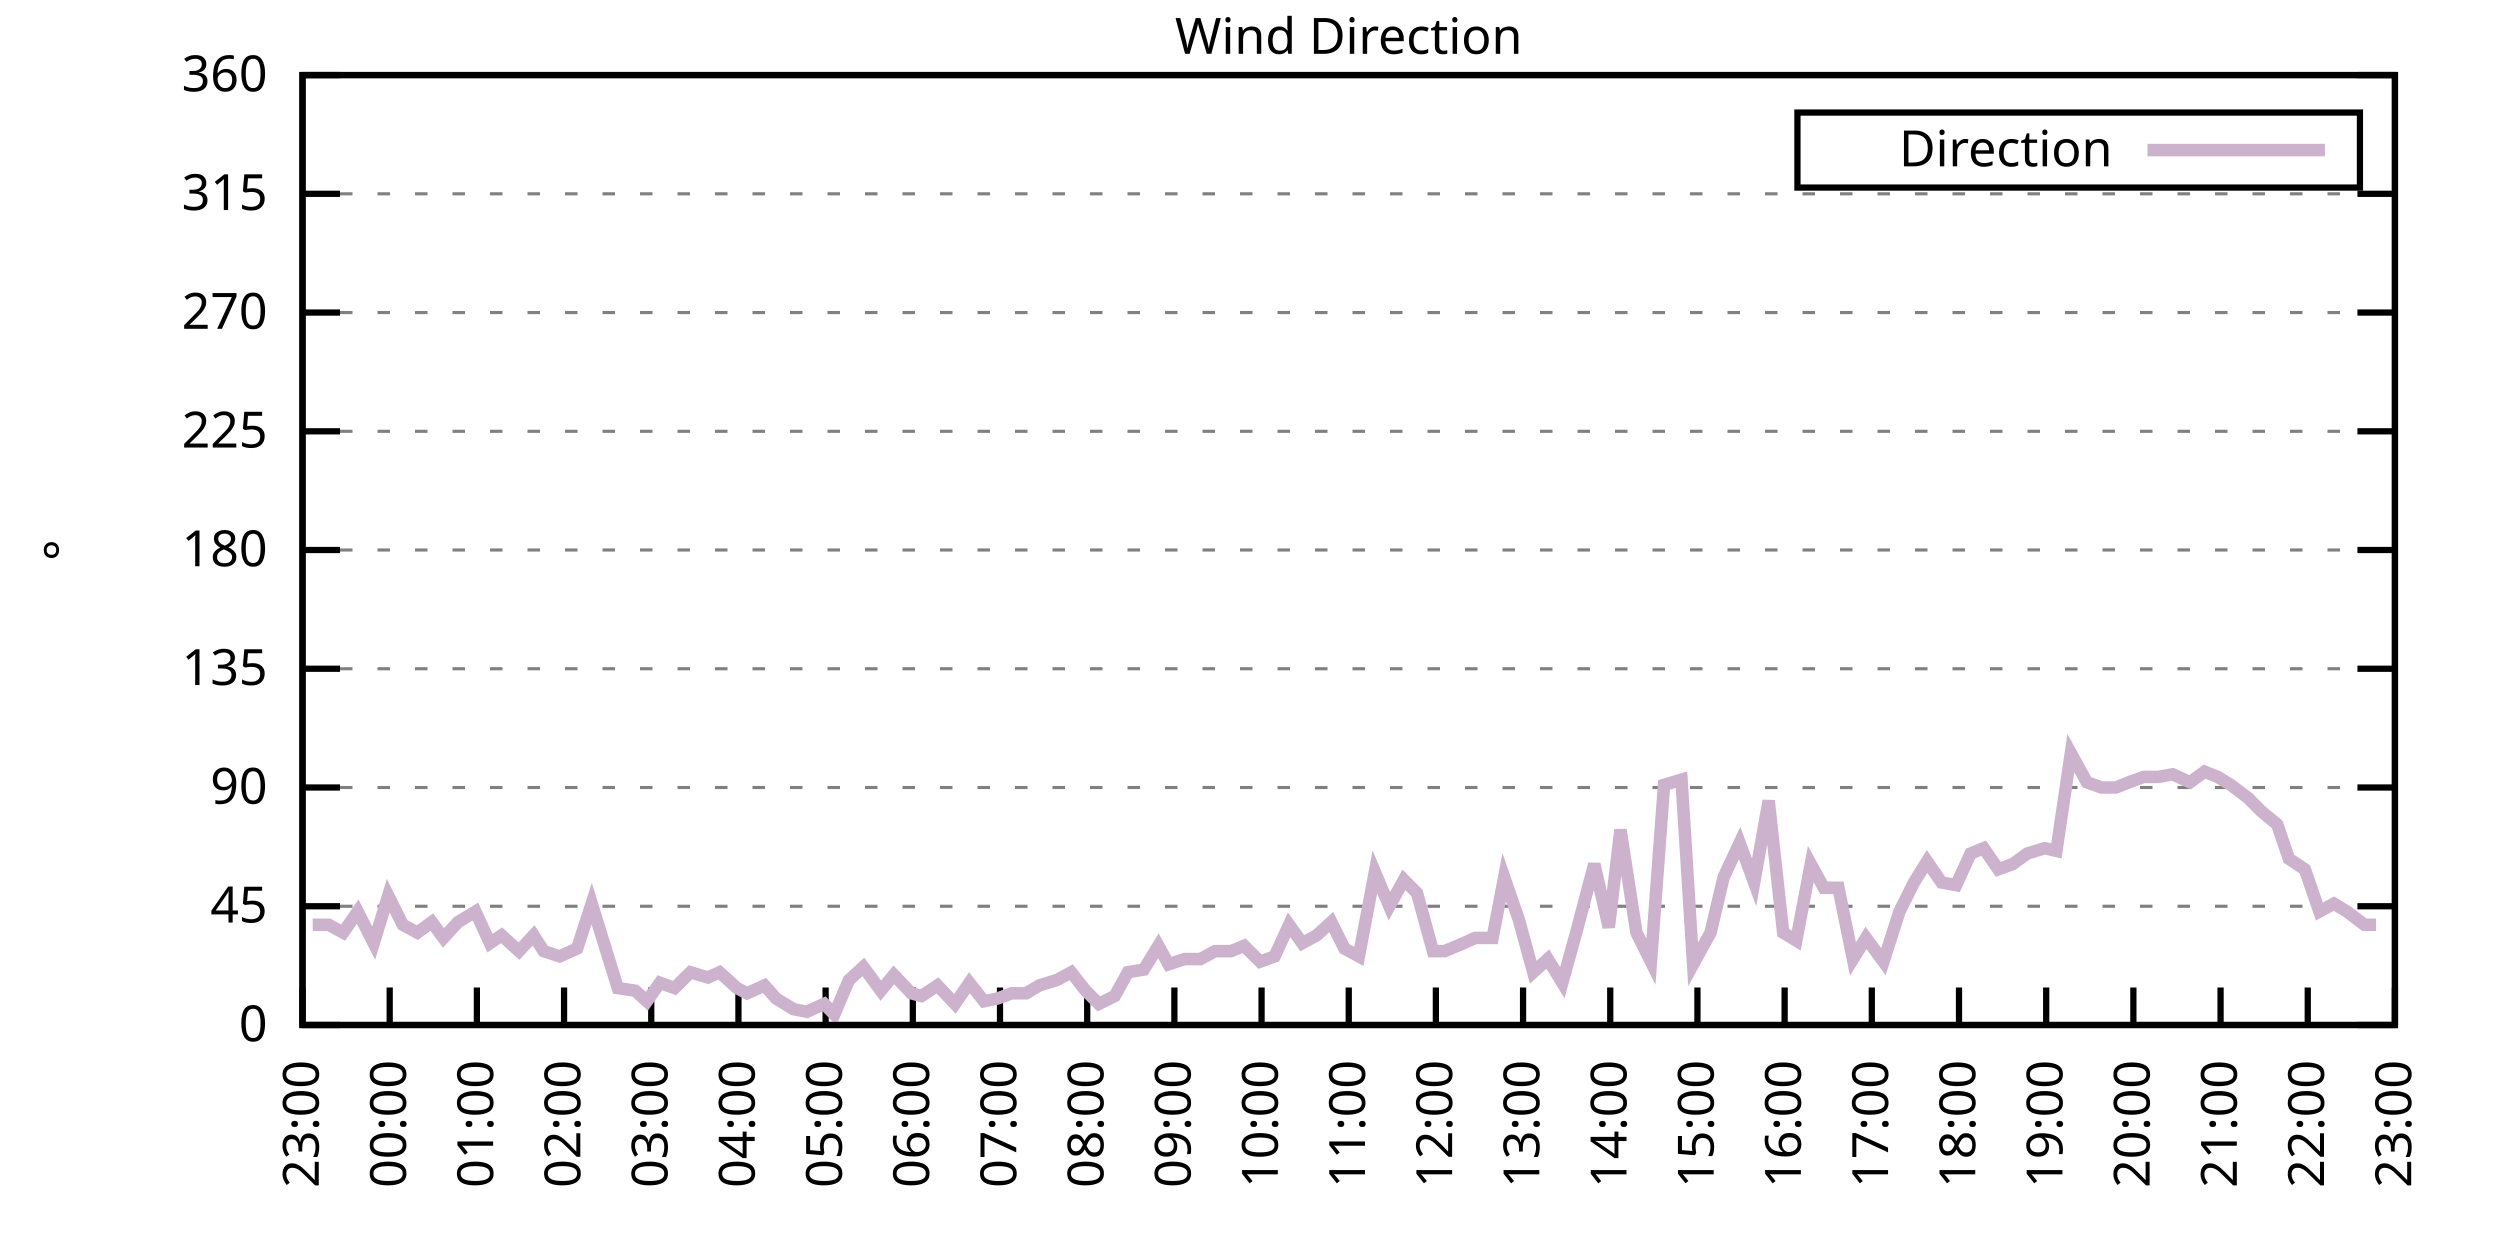
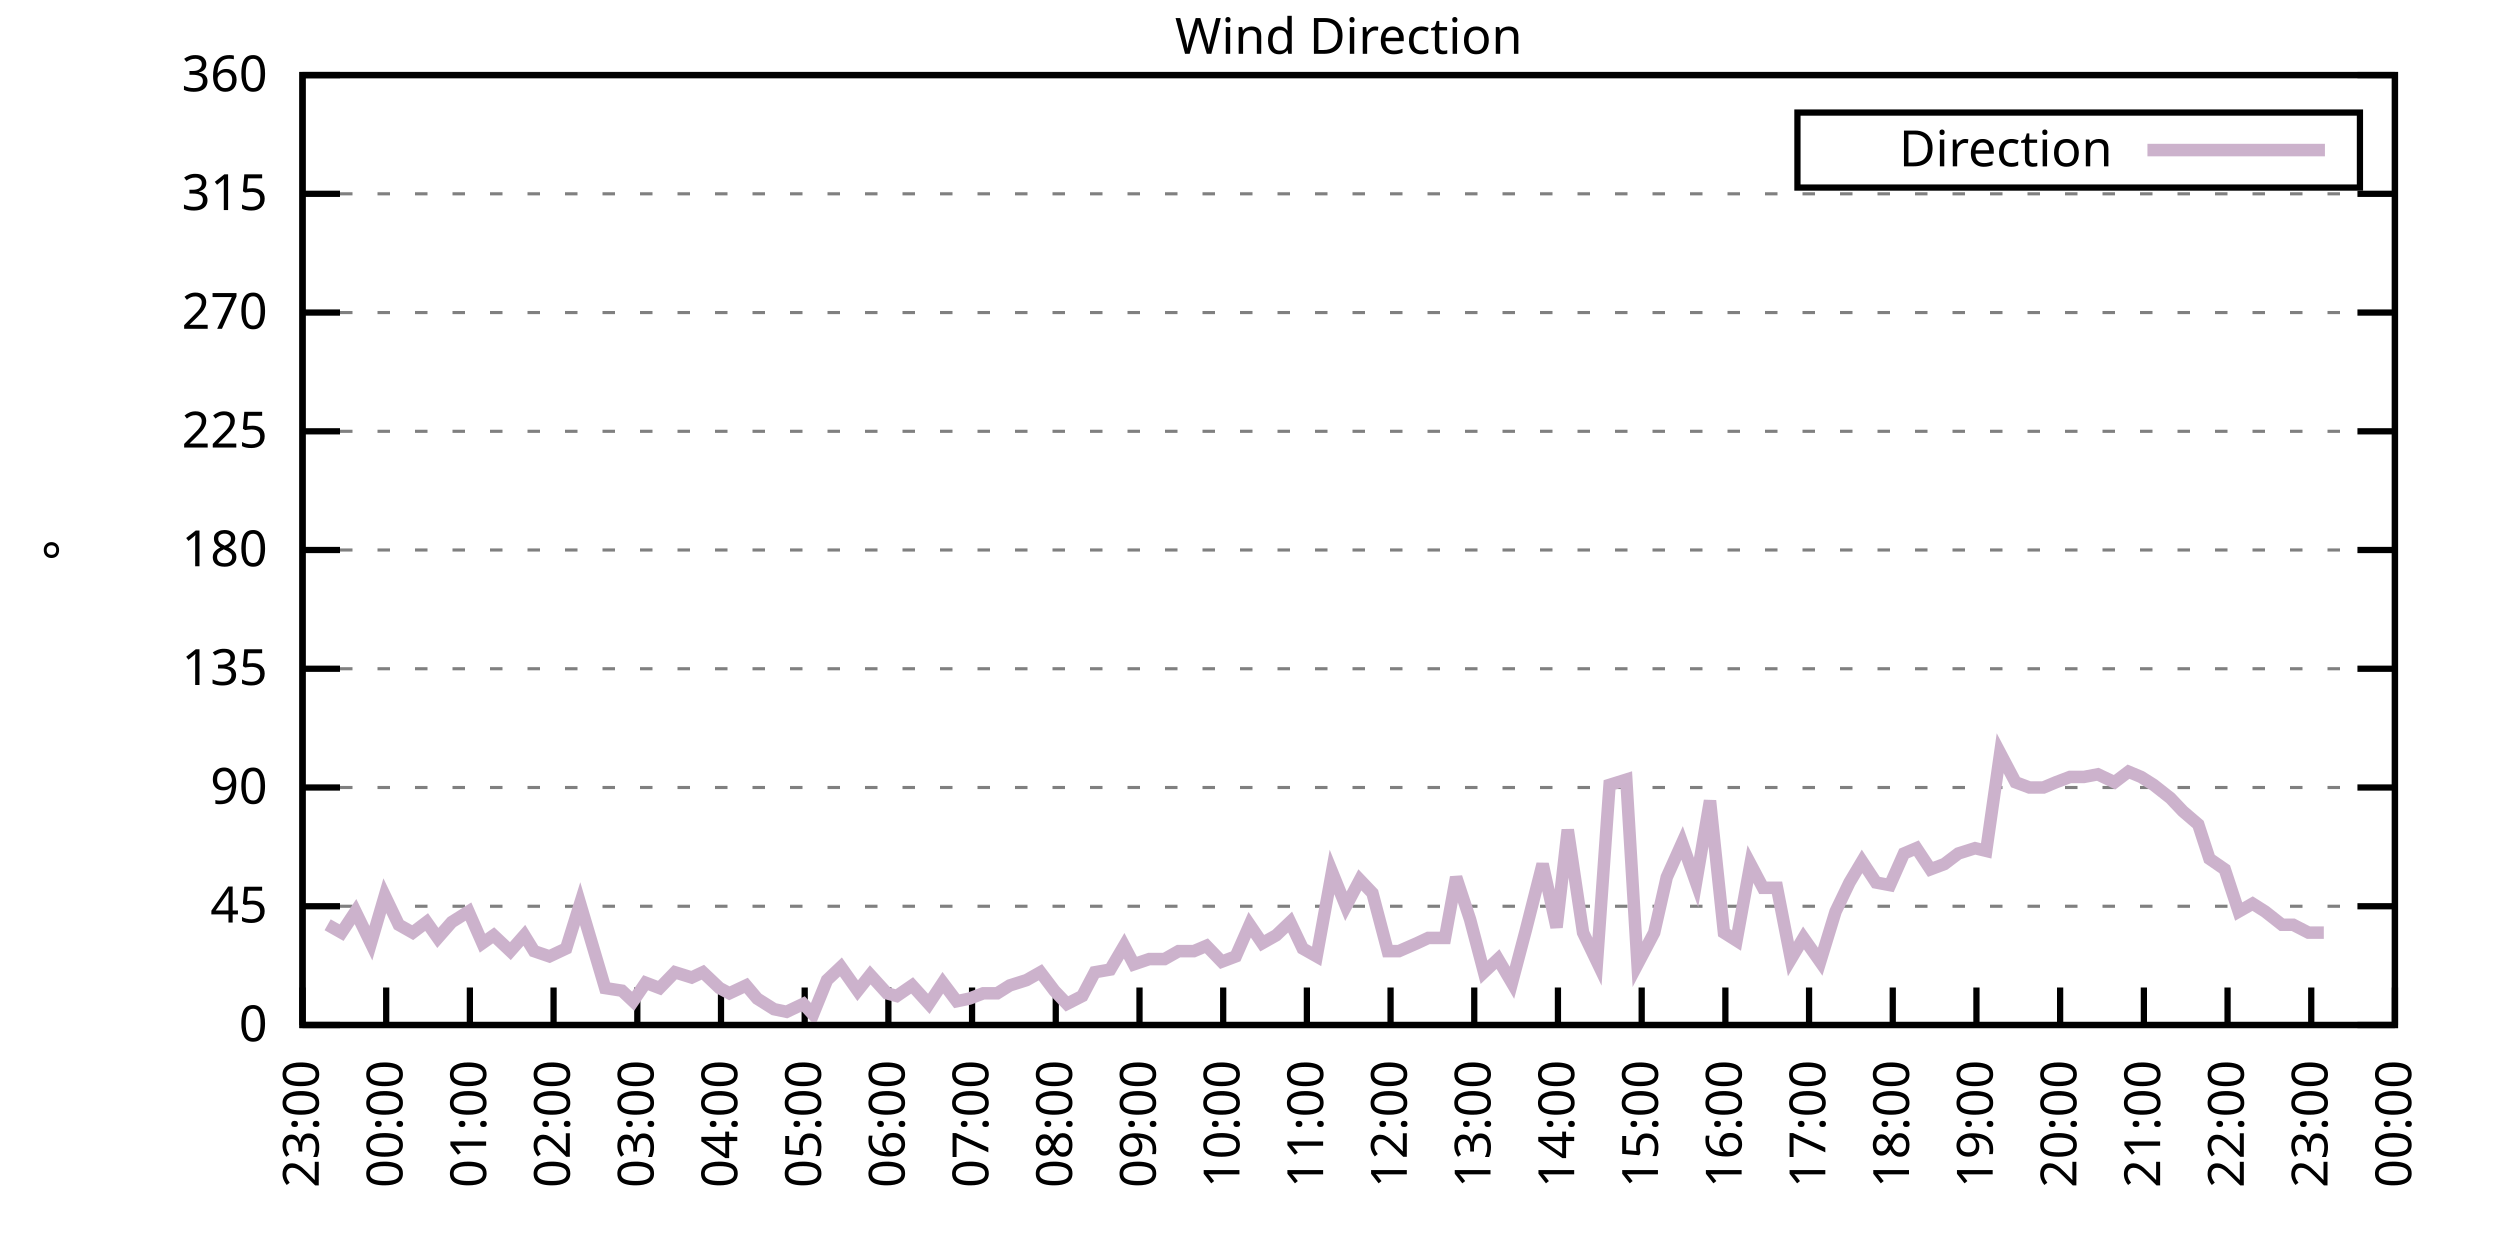
<svg xmlns="http://www.w3.org/2000/svg" xmlns:xlink="http://www.w3.org/1999/xlink" width="400" height="200" viewBox="0 0 400 200">
  <g id="gnuplot_canvas">
    <rect x="0" y="0" width="400" height="200" fill="none" />
    <defs>
      <circle id="gpDot" r="0.5" stroke-width="0.5" stroke="currentColor" />
      <path id="gpPt0" stroke-width="0.333" stroke="currentColor" d="M-1,0 h2 M0,-1 v2" />
      <path id="gpPt1" stroke-width="0.333" stroke="currentColor" d="M-1,-1 L1,1 M1,-1 L-1,1" />
      <path id="gpPt2" stroke-width="0.333" stroke="currentColor" d="M-1,0 L1,0 M0,-1 L0,1 M-1,-1 L1,1 M-1,1 L1,-1" />
      <rect id="gpPt3" stroke-width="0.333" stroke="currentColor" x="-1" y="-1" width="2" height="2" />
      <rect id="gpPt4" stroke-width="0.333" stroke="currentColor" fill="currentColor" x="-1" y="-1" width="2" height="2" />
      <circle id="gpPt5" stroke-width="0.333" stroke="currentColor" cx="0" cy="0" r="1" />
      <use xlink:href="#gpPt5" id="gpPt6" fill="currentColor" stroke="none" />
      <path id="gpPt7" stroke-width="0.333" stroke="currentColor" d="M0,-1.33 L-1.33,0.67 L1.33,0.67 z" />
      <use xlink:href="#gpPt7" id="gpPt8" fill="currentColor" stroke="none" />
      <use xlink:href="#gpPt7" id="gpPt9" stroke="currentColor" transform="rotate(180)" />
      <use xlink:href="#gpPt9" id="gpPt10" fill="currentColor" stroke="none" />
      <use xlink:href="#gpPt3" id="gpPt11" stroke="currentColor" transform="rotate(45)" />
      <use xlink:href="#gpPt11" id="gpPt12" fill="currentColor" stroke="none" />
      <path id="gpPt13" stroke-width="0.333" stroke="currentColor" d="M0,1.330 L1.265,0.411 L0.782,-1.067 L-0.782,-1.076 L-1.265,0.411 z" />
      <use xlink:href="#gpPt13" id="gpPt14" fill="currentColor" stroke="none" />
      <filter id="textbox" filterUnits="objectBoundingBox" x="0" y="0" height="1" width="1">
        <feFlood flood-color="white" flood-opacity="1" result="bgnd" />
        <feComposite in="SourceGraphic" in2="bgnd" operator="atop" />
      </filter>
      <filter id="greybox" filterUnits="objectBoundingBox" x="0" y="0" height="1" width="1">
        <feFlood flood-color="lightgrey" flood-opacity="1" result="grey" />
        <feComposite in="SourceGraphic" in2="grey" operator="atop" />
      </filter>
    </defs>
    <g fill="none" color="white" stroke="currentColor" stroke-width="1.00" stroke-linecap="butt" stroke-linejoin="miter">
</g>
    <g fill="none" color="black" stroke="currentColor" stroke-width="1.00" stroke-linecap="butt" stroke-linejoin="miter">
      <g stroke="none" shape-rendering="crispEdges">
        <polygon fill="rgb(255, 255, 255)" points="48.40,164.00 383.18,164.00 383.18,12.02 48.40,12.02 " />
      </g>
    </g>
    <g fill="none" color="black" stroke="currentColor" stroke-width="1.00" stroke-linecap="butt" stroke-linejoin="miter">
</g>
    <g fill="none" color="black" stroke="black" stroke-width="0.50" stroke-linecap="butt" stroke-linejoin="miter">
</g>
    <g fill="none" color="gray" stroke="currentColor" stroke-width="0.50" stroke-linecap="butt" stroke-linejoin="miter">
      <path stroke="gray" stroke-dasharray="2,4" class="gridline" d="M48.40,164.00 L383.19,164.00  " />
    </g>
    <g fill="none" color="gray" stroke="gray" stroke-width="1.00" stroke-linecap="butt" stroke-linejoin="miter">
</g>
    <g fill="none" color="black" stroke="currentColor" stroke-width="1.00" stroke-linecap="butt" stroke-linejoin="miter">
      <path stroke="black" d="M48.40,164.00 L54.40,164.00 M383.19,164.00 L377.19,164.00  " />
      <g transform="translate(42.80,166.60)" stroke="none" fill="black" font-family="Sans" font-size="8.00" text-anchor="end">
        <text>
          <tspan font-family="Sans"> 0</tspan>
        </text>
      </g>
    </g>
    <g fill="none" color="black" stroke="currentColor" stroke-width="1.00" stroke-linecap="butt" stroke-linejoin="miter">
</g>
    <g fill="none" color="black" stroke="black" stroke-width="0.50" stroke-linecap="butt" stroke-linejoin="miter">
</g>
    <g fill="none" color="gray" stroke="currentColor" stroke-width="0.50" stroke-linecap="butt" stroke-linejoin="miter">
      <path stroke="gray" stroke-dasharray="2,4" class="gridline" d="M48.40,145.00 L383.19,145.00  " />
    </g>
    <g fill="none" color="gray" stroke="gray" stroke-width="1.00" stroke-linecap="butt" stroke-linejoin="miter">
</g>
    <g fill="none" color="black" stroke="currentColor" stroke-width="1.00" stroke-linecap="butt" stroke-linejoin="miter">
      <path stroke="black" d="M48.40,145.00 L54.40,145.00 M383.19,145.00 L377.19,145.00  " />
      <g transform="translate(42.80,147.60)" stroke="none" fill="black" font-family="Sans" font-size="8.00" text-anchor="end">
        <text>
          <tspan font-family="Sans"> 45</tspan>
        </text>
      </g>
    </g>
    <g fill="none" color="black" stroke="currentColor" stroke-width="1.00" stroke-linecap="butt" stroke-linejoin="miter">
</g>
    <g fill="none" color="black" stroke="black" stroke-width="0.50" stroke-linecap="butt" stroke-linejoin="miter">
</g>
    <g fill="none" color="gray" stroke="currentColor" stroke-width="0.50" stroke-linecap="butt" stroke-linejoin="miter">
      <path stroke="gray" stroke-dasharray="2,4" class="gridline" d="M48.40,126.00 L383.19,126.00  " />
    </g>
    <g fill="none" color="gray" stroke="gray" stroke-width="1.00" stroke-linecap="butt" stroke-linejoin="miter">
</g>
    <g fill="none" color="black" stroke="currentColor" stroke-width="1.00" stroke-linecap="butt" stroke-linejoin="miter">
      <path stroke="black" d="M48.40,126.00 L54.40,126.00 M383.19,126.00 L377.19,126.00  " />
      <g transform="translate(42.80,128.60)" stroke="none" fill="black" font-family="Sans" font-size="8.00" text-anchor="end">
        <text>
          <tspan font-family="Sans"> 90</tspan>
        </text>
      </g>
    </g>
    <g fill="none" color="black" stroke="currentColor" stroke-width="1.00" stroke-linecap="butt" stroke-linejoin="miter">
</g>
    <g fill="none" color="black" stroke="black" stroke-width="0.50" stroke-linecap="butt" stroke-linejoin="miter">
</g>
    <g fill="none" color="gray" stroke="currentColor" stroke-width="0.50" stroke-linecap="butt" stroke-linejoin="miter">
      <path stroke="gray" stroke-dasharray="2,4" class="gridline" d="M48.40,107.00 L383.19,107.00  " />
    </g>
    <g fill="none" color="gray" stroke="gray" stroke-width="1.00" stroke-linecap="butt" stroke-linejoin="miter">
</g>
    <g fill="none" color="black" stroke="currentColor" stroke-width="1.00" stroke-linecap="butt" stroke-linejoin="miter">
      <path stroke="black" d="M48.40,107.00 L54.40,107.00 M383.19,107.00 L377.19,107.00  " />
      <g transform="translate(42.80,109.60)" stroke="none" fill="black" font-family="Sans" font-size="8.00" text-anchor="end">
        <text>
          <tspan font-family="Sans"> 135</tspan>
        </text>
      </g>
    </g>
    <g fill="none" color="black" stroke="currentColor" stroke-width="1.00" stroke-linecap="butt" stroke-linejoin="miter">
</g>
    <g fill="none" color="black" stroke="black" stroke-width="0.50" stroke-linecap="butt" stroke-linejoin="miter">
</g>
    <g fill="none" color="gray" stroke="currentColor" stroke-width="0.50" stroke-linecap="butt" stroke-linejoin="miter">
      <path stroke="gray" stroke-dasharray="2,4" class="gridline" d="M48.40,88.00 L383.19,88.00  " />
    </g>
    <g fill="none" color="gray" stroke="gray" stroke-width="1.00" stroke-linecap="butt" stroke-linejoin="miter">
</g>
    <g fill="none" color="black" stroke="currentColor" stroke-width="1.00" stroke-linecap="butt" stroke-linejoin="miter">
      <path stroke="black" d="M48.40,88.00 L54.40,88.00 M383.19,88.00 L377.19,88.00  " />
      <g transform="translate(42.80,90.60)" stroke="none" fill="black" font-family="Sans" font-size="8.00" text-anchor="end">
        <text>
          <tspan font-family="Sans"> 180</tspan>
        </text>
      </g>
    </g>
    <g fill="none" color="black" stroke="currentColor" stroke-width="1.00" stroke-linecap="butt" stroke-linejoin="miter">
</g>
    <g fill="none" color="black" stroke="black" stroke-width="0.50" stroke-linecap="butt" stroke-linejoin="miter">
</g>
    <g fill="none" color="gray" stroke="currentColor" stroke-width="0.50" stroke-linecap="butt" stroke-linejoin="miter">
      <path stroke="gray" stroke-dasharray="2,4" class="gridline" d="M48.40,69.01 L383.19,69.01  " />
    </g>
    <g fill="none" color="gray" stroke="gray" stroke-width="1.00" stroke-linecap="butt" stroke-linejoin="miter">
</g>
    <g fill="none" color="black" stroke="currentColor" stroke-width="1.00" stroke-linecap="butt" stroke-linejoin="miter">
      <path stroke="black" d="M48.40,69.01 L54.40,69.01 M383.19,69.01 L377.19,69.01  " />
      <g transform="translate(42.80,71.61)" stroke="none" fill="black" font-family="Sans" font-size="8.00" text-anchor="end">
        <text>
          <tspan font-family="Sans"> 225</tspan>
        </text>
      </g>
    </g>
    <g fill="none" color="black" stroke="currentColor" stroke-width="1.00" stroke-linecap="butt" stroke-linejoin="miter">
</g>
    <g fill="none" color="black" stroke="black" stroke-width="0.50" stroke-linecap="butt" stroke-linejoin="miter">
</g>
    <g fill="none" color="gray" stroke="currentColor" stroke-width="0.50" stroke-linecap="butt" stroke-linejoin="miter">
      <path stroke="gray" stroke-dasharray="2,4" class="gridline" d="M48.40,50.01 L383.19,50.01  " />
    </g>
    <g fill="none" color="gray" stroke="gray" stroke-width="1.00" stroke-linecap="butt" stroke-linejoin="miter">
</g>
    <g fill="none" color="black" stroke="currentColor" stroke-width="1.00" stroke-linecap="butt" stroke-linejoin="miter">
      <path stroke="black" d="M48.40,50.01 L54.40,50.01 M383.19,50.01 L377.19,50.01  " />
      <g transform="translate(42.80,52.61)" stroke="none" fill="black" font-family="Sans" font-size="8.00" text-anchor="end">
        <text>
          <tspan font-family="Sans"> 270</tspan>
        </text>
      </g>
    </g>
    <g fill="none" color="black" stroke="currentColor" stroke-width="1.00" stroke-linecap="butt" stroke-linejoin="miter">
</g>
    <g fill="none" color="black" stroke="black" stroke-width="0.50" stroke-linecap="butt" stroke-linejoin="miter">
</g>
    <g fill="none" color="gray" stroke="currentColor" stroke-width="0.50" stroke-linecap="butt" stroke-linejoin="miter">
      <path stroke="gray" stroke-dasharray="2,4" class="gridline" d="M48.40,31.01 L383.19,31.01  " />
    </g>
    <g fill="none" color="gray" stroke="gray" stroke-width="1.00" stroke-linecap="butt" stroke-linejoin="miter">
</g>
    <g fill="none" color="black" stroke="currentColor" stroke-width="1.00" stroke-linecap="butt" stroke-linejoin="miter">
      <path stroke="black" d="M48.40,31.01 L54.40,31.01 M383.19,31.01 L377.19,31.01  " />
      <g transform="translate(42.80,33.61)" stroke="none" fill="black" font-family="Sans" font-size="8.00" text-anchor="end">
        <text>
          <tspan font-family="Sans"> 315</tspan>
        </text>
      </g>
    </g>
    <g fill="none" color="black" stroke="currentColor" stroke-width="1.00" stroke-linecap="butt" stroke-linejoin="miter">
</g>
    <g fill="none" color="black" stroke="black" stroke-width="0.50" stroke-linecap="butt" stroke-linejoin="miter">
</g>
    <g fill="none" color="gray" stroke="currentColor" stroke-width="0.50" stroke-linecap="butt" stroke-linejoin="miter">
      <path stroke="gray" stroke-dasharray="2,4" class="gridline" d="M48.40,12.01 L383.19,12.01  " />
    </g>
    <g fill="none" color="gray" stroke="gray" stroke-width="1.00" stroke-linecap="butt" stroke-linejoin="miter">
</g>
    <g fill="none" color="black" stroke="currentColor" stroke-width="1.00" stroke-linecap="butt" stroke-linejoin="miter">
      <path stroke="black" d="M48.40,12.01 L54.40,12.01 M383.19,12.01 L377.19,12.01  " />
      <g transform="translate(42.80,14.61)" stroke="none" fill="black" font-family="Sans" font-size="8.00" text-anchor="end">
        <text>
          <tspan font-family="Sans"> 360</tspan>
        </text>
      </g>
    </g>
    <g fill="none" color="black" stroke="currentColor" stroke-width="1.00" stroke-linecap="butt" stroke-linejoin="miter">
      <path stroke="black" d="M48.40,164.00 L48.40,158.00  " />
      <g transform="translate(51.00,169.60) rotate(270.00)" stroke="none" fill="black" font-family="Sans" font-size="8.00" text-anchor="end">
        <text>
          <tspan font-family="Sans">23:00</tspan>
        </text>
      </g>
    </g>
    <g fill="none" color="black" stroke="currentColor" stroke-width="1.00" stroke-linecap="butt" stroke-linejoin="miter">
-       <path stroke="black" d="M62.35,164.00 L62.35,158.00  " />
-       <g transform="translate(64.95,169.60) rotate(270.00)" stroke="none" fill="black" font-family="Sans" font-size="8.00" text-anchor="end">
+       <path stroke="black" d="M61.79,164.00 L61.79,158.00  " />
+       <g transform="translate(64.39,169.60) rotate(270.00)" stroke="none" fill="black" font-family="Sans" font-size="8.00" text-anchor="end">
        <text>
          <tspan font-family="Sans">00:00</tspan>
        </text>
      </g>
    </g>
    <g fill="none" color="black" stroke="currentColor" stroke-width="1.00" stroke-linecap="butt" stroke-linejoin="miter">
-       <path stroke="black" d="M76.30,164.00 L76.30,158.00  " />
-       <g transform="translate(78.90,169.60) rotate(270.00)" stroke="none" fill="black" font-family="Sans" font-size="8.00" text-anchor="end">
+       <path stroke="black" d="M75.18,164.00 L75.18,158.00  " />
+       <g transform="translate(77.78,169.60) rotate(270.00)" stroke="none" fill="black" font-family="Sans" font-size="8.00" text-anchor="end">
        <text>
          <tspan font-family="Sans">01:00</tspan>
        </text>
      </g>
    </g>
    <g fill="none" color="black" stroke="currentColor" stroke-width="1.00" stroke-linecap="butt" stroke-linejoin="miter">
-       <path stroke="black" d="M90.25,164.00 L90.25,158.00  " />
-       <g transform="translate(92.85,169.60) rotate(270.00)" stroke="none" fill="black" font-family="Sans" font-size="8.00" text-anchor="end">
+       <path stroke="black" d="M88.57,164.00 L88.57,158.00  " />
+       <g transform="translate(91.17,169.60) rotate(270.00)" stroke="none" fill="black" font-family="Sans" font-size="8.00" text-anchor="end">
        <text>
          <tspan font-family="Sans">02:00</tspan>
        </text>
      </g>
    </g>
    <g fill="none" color="black" stroke="currentColor" stroke-width="1.00" stroke-linecap="butt" stroke-linejoin="miter">
-       <path stroke="black" d="M104.20,164.00 L104.20,158.00  " />
-       <g transform="translate(106.80,169.60) rotate(270.00)" stroke="none" fill="black" font-family="Sans" font-size="8.00" text-anchor="end">
+       <path stroke="black" d="M101.97,164.00 L101.97,158.00  " />
+       <g transform="translate(104.57,169.60) rotate(270.00)" stroke="none" fill="black" font-family="Sans" font-size="8.00" text-anchor="end">
        <text>
          <tspan font-family="Sans">03:00</tspan>
        </text>
      </g>
    </g>
    <g fill="none" color="black" stroke="currentColor" stroke-width="1.00" stroke-linecap="butt" stroke-linejoin="miter">
-       <path stroke="black" d="M118.15,164.00 L118.15,158.00  " />
-       <g transform="translate(120.75,169.60) rotate(270.00)" stroke="none" fill="black" font-family="Sans" font-size="8.00" text-anchor="end">
+       <path stroke="black" d="M115.36,164.00 L115.36,158.00  " />
+       <g transform="translate(117.96,169.60) rotate(270.00)" stroke="none" fill="black" font-family="Sans" font-size="8.00" text-anchor="end">
        <text>
          <tspan font-family="Sans">04:00</tspan>
        </text>
      </g>
    </g>
    <g fill="none" color="black" stroke="currentColor" stroke-width="1.00" stroke-linecap="butt" stroke-linejoin="miter">
-       <path stroke="black" d="M132.10,164.00 L132.10,158.00  " />
-       <g transform="translate(134.70,169.60) rotate(270.00)" stroke="none" fill="black" font-family="Sans" font-size="8.00" text-anchor="end">
+       <path stroke="black" d="M128.75,164.00 L128.75,158.00  " />
+       <g transform="translate(131.35,169.60) rotate(270.00)" stroke="none" fill="black" font-family="Sans" font-size="8.00" text-anchor="end">
        <text>
          <tspan font-family="Sans">05:00</tspan>
        </text>
      </g>
    </g>
    <g fill="none" color="black" stroke="currentColor" stroke-width="1.00" stroke-linecap="butt" stroke-linejoin="miter">
-       <path stroke="black" d="M146.05,164.00 L146.05,158.00  " />
-       <g transform="translate(148.65,169.60) rotate(270.00)" stroke="none" fill="black" font-family="Sans" font-size="8.00" text-anchor="end">
+       <path stroke="black" d="M142.14,164.00 L142.14,158.00  " />
+       <g transform="translate(144.74,169.60) rotate(270.00)" stroke="none" fill="black" font-family="Sans" font-size="8.00" text-anchor="end">
        <text>
          <tspan font-family="Sans">06:00</tspan>
        </text>
      </g>
    </g>
    <g fill="none" color="black" stroke="currentColor" stroke-width="1.00" stroke-linecap="butt" stroke-linejoin="miter">
-       <path stroke="black" d="M160.00,164.00 L160.00,158.00  " />
-       <g transform="translate(162.60,169.60) rotate(270.00)" stroke="none" fill="black" font-family="Sans" font-size="8.00" text-anchor="end">
+       <path stroke="black" d="M155.53,164.00 L155.53,158.00  " />
+       <g transform="translate(158.13,169.60) rotate(270.00)" stroke="none" fill="black" font-family="Sans" font-size="8.00" text-anchor="end">
        <text>
          <tspan font-family="Sans">07:00</tspan>
        </text>
      </g>
    </g>
    <g fill="none" color="black" stroke="currentColor" stroke-width="1.00" stroke-linecap="butt" stroke-linejoin="miter">
-       <path stroke="black" d="M173.95,164.00 L173.95,158.00  " />
-       <g transform="translate(176.55,169.60) rotate(270.00)" stroke="none" fill="black" font-family="Sans" font-size="8.00" text-anchor="end">
+       <path stroke="black" d="M168.92,164.00 L168.92,158.00  " />
+       <g transform="translate(171.52,169.60) rotate(270.00)" stroke="none" fill="black" font-family="Sans" font-size="8.00" text-anchor="end">
        <text>
          <tspan font-family="Sans">08:00</tspan>
        </text>
      </g>
    </g>
    <g fill="none" color="black" stroke="currentColor" stroke-width="1.00" stroke-linecap="butt" stroke-linejoin="miter">
-       <path stroke="black" d="M187.90,164.00 L187.90,158.00  " />
-       <g transform="translate(190.50,169.60) rotate(270.00)" stroke="none" fill="black" font-family="Sans" font-size="8.00" text-anchor="end">
+       <path stroke="black" d="M182.32,164.00 L182.32,158.00  " />
+       <g transform="translate(184.92,169.60) rotate(270.00)" stroke="none" fill="black" font-family="Sans" font-size="8.00" text-anchor="end">
        <text>
          <tspan font-family="Sans">09:00</tspan>
        </text>
      </g>
    </g>
    <g fill="none" color="black" stroke="currentColor" stroke-width="1.00" stroke-linecap="butt" stroke-linejoin="miter">
-       <path stroke="black" d="M201.85,164.00 L201.85,158.00  " />
-       <g transform="translate(204.45,169.60) rotate(270.00)" stroke="none" fill="black" font-family="Sans" font-size="8.00" text-anchor="end">
+       <path stroke="black" d="M195.71,164.00 L195.71,158.00  " />
+       <g transform="translate(198.31,169.60) rotate(270.00)" stroke="none" fill="black" font-family="Sans" font-size="8.00" text-anchor="end">
        <text>
          <tspan font-family="Sans">10:00</tspan>
        </text>
      </g>
    </g>
    <g fill="none" color="black" stroke="currentColor" stroke-width="1.00" stroke-linecap="butt" stroke-linejoin="miter">
-       <path stroke="black" d="M215.80,164.00 L215.80,158.00  " />
-       <g transform="translate(218.40,169.60) rotate(270.00)" stroke="none" fill="black" font-family="Sans" font-size="8.00" text-anchor="end">
+       <path stroke="black" d="M209.10,164.00 L209.10,158.00  " />
+       <g transform="translate(211.70,169.60) rotate(270.00)" stroke="none" fill="black" font-family="Sans" font-size="8.00" text-anchor="end">
        <text>
          <tspan font-family="Sans">11:00</tspan>
        </text>
      </g>
    </g>
    <g fill="none" color="black" stroke="currentColor" stroke-width="1.00" stroke-linecap="butt" stroke-linejoin="miter">
-       <path stroke="black" d="M229.74,164.00 L229.74,158.00  " />
-       <g transform="translate(232.34,169.60) rotate(270.00)" stroke="none" fill="black" font-family="Sans" font-size="8.00" text-anchor="end">
+       <path stroke="black" d="M222.49,164.00 L222.49,158.00  " />
+       <g transform="translate(225.09,169.60) rotate(270.00)" stroke="none" fill="black" font-family="Sans" font-size="8.00" text-anchor="end">
        <text>
          <tspan font-family="Sans">12:00</tspan>
        </text>
      </g>
    </g>
    <g fill="none" color="black" stroke="currentColor" stroke-width="1.00" stroke-linecap="butt" stroke-linejoin="miter">
-       <path stroke="black" d="M243.69,164.00 L243.69,158.00  " />
-       <g transform="translate(246.29,169.60) rotate(270.00)" stroke="none" fill="black" font-family="Sans" font-size="8.00" text-anchor="end">
+       <path stroke="black" d="M235.88,164.00 L235.88,158.00  " />
+       <g transform="translate(238.48,169.60) rotate(270.00)" stroke="none" fill="black" font-family="Sans" font-size="8.00" text-anchor="end">
        <text>
          <tspan font-family="Sans">13:00</tspan>
        </text>
      </g>
    </g>
    <g fill="none" color="black" stroke="currentColor" stroke-width="1.00" stroke-linecap="butt" stroke-linejoin="miter">
-       <path stroke="black" d="M257.64,164.00 L257.64,158.00  " />
-       <g transform="translate(260.24,169.60) rotate(270.00)" stroke="none" fill="black" font-family="Sans" font-size="8.00" text-anchor="end">
+       <path stroke="black" d="M249.27,164.00 L249.27,158.00  " />
+       <g transform="translate(251.87,169.60) rotate(270.00)" stroke="none" fill="black" font-family="Sans" font-size="8.00" text-anchor="end">
        <text>
          <tspan font-family="Sans">14:00</tspan>
        </text>
      </g>
    </g>
    <g fill="none" color="black" stroke="currentColor" stroke-width="1.00" stroke-linecap="butt" stroke-linejoin="miter">
-       <path stroke="black" d="M271.59,164.00 L271.59,158.00  " />
-       <g transform="translate(274.19,169.60) rotate(270.00)" stroke="none" fill="black" font-family="Sans" font-size="8.00" text-anchor="end">
+       <path stroke="black" d="M262.67,164.00 L262.67,158.00  " />
+       <g transform="translate(265.27,169.60) rotate(270.00)" stroke="none" fill="black" font-family="Sans" font-size="8.00" text-anchor="end">
        <text>
          <tspan font-family="Sans">15:00</tspan>
        </text>
      </g>
    </g>
    <g fill="none" color="black" stroke="currentColor" stroke-width="1.00" stroke-linecap="butt" stroke-linejoin="miter">
-       <path stroke="black" d="M285.54,164.00 L285.54,158.00  " />
-       <g transform="translate(288.14,169.60) rotate(270.00)" stroke="none" fill="black" font-family="Sans" font-size="8.00" text-anchor="end">
+       <path stroke="black" d="M276.06,164.00 L276.06,158.00  " />
+       <g transform="translate(278.66,169.60) rotate(270.00)" stroke="none" fill="black" font-family="Sans" font-size="8.00" text-anchor="end">
        <text>
          <tspan font-family="Sans">16:00</tspan>
        </text>
      </g>
    </g>
    <g fill="none" color="black" stroke="currentColor" stroke-width="1.00" stroke-linecap="butt" stroke-linejoin="miter">
-       <path stroke="black" d="M299.49,164.00 L299.49,158.00  " />
-       <g transform="translate(302.09,169.60) rotate(270.00)" stroke="none" fill="black" font-family="Sans" font-size="8.00" text-anchor="end">
+       <path stroke="black" d="M289.45,164.00 L289.45,158.00  " />
+       <g transform="translate(292.05,169.60) rotate(270.00)" stroke="none" fill="black" font-family="Sans" font-size="8.00" text-anchor="end">
        <text>
          <tspan font-family="Sans">17:00</tspan>
        </text>
      </g>
    </g>
    <g fill="none" color="black" stroke="currentColor" stroke-width="1.00" stroke-linecap="butt" stroke-linejoin="miter">
-       <path stroke="black" d="M313.44,164.00 L313.44,158.00  " />
-       <g transform="translate(316.04,169.60) rotate(270.00)" stroke="none" fill="black" font-family="Sans" font-size="8.00" text-anchor="end">
+       <path stroke="black" d="M302.84,164.00 L302.84,158.00  " />
+       <g transform="translate(305.44,169.60) rotate(270.00)" stroke="none" fill="black" font-family="Sans" font-size="8.00" text-anchor="end">
        <text>
          <tspan font-family="Sans">18:00</tspan>
        </text>
      </g>
    </g>
    <g fill="none" color="black" stroke="currentColor" stroke-width="1.00" stroke-linecap="butt" stroke-linejoin="miter">
-       <path stroke="black" d="M327.39,164.00 L327.39,158.00  " />
-       <g transform="translate(329.99,169.60) rotate(270.00)" stroke="none" fill="black" font-family="Sans" font-size="8.00" text-anchor="end">
+       <path stroke="black" d="M316.23,164.00 L316.23,158.00  " />
+       <g transform="translate(318.83,169.60) rotate(270.00)" stroke="none" fill="black" font-family="Sans" font-size="8.00" text-anchor="end">
        <text>
          <tspan font-family="Sans">19:00</tspan>
        </text>
      </g>
    </g>
    <g fill="none" color="black" stroke="currentColor" stroke-width="1.00" stroke-linecap="butt" stroke-linejoin="miter">
-       <path stroke="black" d="M341.34,164.00 L341.34,158.00  " />
-       <g transform="translate(343.94,169.60) rotate(270.00)" stroke="none" fill="black" font-family="Sans" font-size="8.00" text-anchor="end">
+       <path stroke="black" d="M329.62,164.00 L329.62,158.00  " />
+       <g transform="translate(332.22,169.60) rotate(270.00)" stroke="none" fill="black" font-family="Sans" font-size="8.00" text-anchor="end">
        <text>
          <tspan font-family="Sans">20:00</tspan>
        </text>
      </g>
    </g>
    <g fill="none" color="black" stroke="currentColor" stroke-width="1.00" stroke-linecap="butt" stroke-linejoin="miter">
-       <path stroke="black" d="M355.29,164.00 L355.29,158.00  " />
-       <g transform="translate(357.89,169.60) rotate(270.00)" stroke="none" fill="black" font-family="Sans" font-size="8.00" text-anchor="end">
+       <path stroke="black" d="M343.02,164.00 L343.02,158.00  " />
+       <g transform="translate(345.62,169.60) rotate(270.00)" stroke="none" fill="black" font-family="Sans" font-size="8.00" text-anchor="end">
        <text>
          <tspan font-family="Sans">21:00</tspan>
        </text>
      </g>
    </g>
    <g fill="none" color="black" stroke="currentColor" stroke-width="1.00" stroke-linecap="butt" stroke-linejoin="miter">
-       <path stroke="black" d="M369.24,164.00 L369.24,158.00  " />
-       <g transform="translate(371.84,169.60) rotate(270.00)" stroke="none" fill="black" font-family="Sans" font-size="8.00" text-anchor="end">
+       <path stroke="black" d="M356.41,164.00 L356.41,158.00  " />
+       <g transform="translate(359.01,169.60) rotate(270.00)" stroke="none" fill="black" font-family="Sans" font-size="8.00" text-anchor="end">
        <text>
          <tspan font-family="Sans">22:00</tspan>
+         </text>
+       </g>
+     </g>
+     <g fill="none" color="black" stroke="currentColor" stroke-width="1.00" stroke-linecap="butt" stroke-linejoin="miter">
+       <path stroke="black" d="M369.80,164.00 L369.80,158.00  " />
+       <g transform="translate(372.40,169.60) rotate(270.00)" stroke="none" fill="black" font-family="Sans" font-size="8.00" text-anchor="end">
+         <text>
+           <tspan font-family="Sans">23:00</tspan>
        </text>
      </g>
    </g>
    <g fill="none" color="black" stroke="currentColor" stroke-width="1.00" stroke-linecap="butt" stroke-linejoin="miter">
      <path stroke="black" d="M383.19,164.00 L383.19,158.00  " />
      <g transform="translate(385.79,169.60) rotate(270.00)" stroke="none" fill="black" font-family="Sans" font-size="8.00" text-anchor="end">
        <text>
-           <tspan font-family="Sans">23:00</tspan>
+           <tspan font-family="Sans">00:00</tspan>
        </text>
      </g>
    </g>
    <g fill="none" color="black" stroke="currentColor" stroke-width="1.00" stroke-linecap="butt" stroke-linejoin="miter">
</g>
    <g fill="none" color="black" stroke="currentColor" stroke-width="1.00" stroke-linecap="butt" stroke-linejoin="miter">
      <path stroke="black" d="M48.40,12.01 L48.40,164.00 L383.19,164.00 L383.19,12.01 L48.40,12.01 Z  " />
    </g>
    <g fill="none" color="black" stroke="currentColor" stroke-width="1.00" stroke-linecap="butt" stroke-linejoin="miter">
</g>
    <g fill="none" color="black" stroke="currentColor" stroke-width="1.00" stroke-linecap="butt" stroke-linejoin="miter">
      <path stroke="black" d="M287.59,30.01 L287.59,18.01 L377.59,18.01 L377.59,30.01 L287.59,30.01 Z  " />
    </g>
    <g id="Wind_direction_plot_1">
      <g fill="none" color="white" stroke="black" stroke-width="2.00" stroke-linecap="butt" stroke-linejoin="miter">
</g>
      <g fill="none" color="black" stroke="currentColor" stroke-width="2.00" stroke-linecap="butt" stroke-linejoin="miter">
        <g transform="translate(337.99,26.61)" stroke="none" fill="black" font-family="Sans" font-size="8.00" text-anchor="end">
          <text>
            <tspan font-family="Sans">Direction</tspan>
          </text>
        </g>
      </g>
      <g fill="none" color="black" stroke="currentColor" stroke-width="2.00" stroke-linecap="butt" stroke-linejoin="miter">
-         <path stroke="rgb(204, 178, 204)" d="M343.59,24.01 L371.99,24.01 M50.03,147.96 L52.58,147.96 L54.91,149.22 L57.23,145.85 L59.79,150.91 L62.12,143.31   L64.44,147.96 L66.77,149.22 L69.09,147.53 L70.95,150.07 L73.28,147.53 L76.07,145.85 L78.39,150.91 L80.25,149.65   L83.04,152.18 L85.37,149.65 L86.99,152.18 L89.55,153.02 L92.34,151.76 L94.67,144.58 L98.85,158.09 L101.64,158.51   L103.50,160.20 L105.59,157.24 L107.92,158.09 L110.48,155.56 L113.27,156.40 L115.13,155.56 L117.92,158.09 L119.54,158.93   L122.33,157.67 L124.19,159.78 L126.98,161.47 L129.08,161.89 L131.87,160.62 L133.49,162.31 L135.82,156.82 L138.14,154.71   L140.93,158.51 L143.02,155.98 L145.81,158.93 L147.44,159.36 L150.00,157.67 L152.79,160.62 L155.11,157.24 L157.44,160.20   L159.53,159.78 L161.86,158.93 L164.18,158.93 L166.27,157.67 L169.06,156.82 L171.39,155.56 L173.71,158.51 L175.81,160.62   L178.36,159.36 L180.46,155.56 L183.01,155.13 L185.34,151.33 L186.97,154.29 L189.52,153.45 L192.08,153.45 L194.41,152.18   L196.96,152.18 L199.06,151.33 L201.61,153.87 L203.94,153.02 L206.26,147.96 L208.36,150.91 L210.68,149.65 L213.01,147.53   L215.10,151.76 L217.42,153.02 L219.98,139.51 L222.30,145.00 L224.63,140.78 L226.72,142.89 L229.28,152.18 L231.14,152.18   L234.16,150.91 L236.02,150.07 L238.81,150.07 L240.67,140.36 L243.00,147.11 L245.32,155.56 L247.65,153.45 L249.97,157.24   L252.30,148.80 L255.09,138.25 L257.41,148.38 L259.27,132.76 L261.83,149.22 L264.15,153.87 L266.25,125.58 L269.04,124.74   L270.90,154.29 L273.69,149.22 L275.78,140.36 L278.34,134.87 L280.66,141.20 L282.99,128.11 L285.31,149.22 L287.40,150.49   L289.73,138.25 L291.82,142.05 L294.15,142.05 L296.47,153.45 L298.56,150.07 L301.35,153.87 L303.91,145.85 L306.23,141.20   L308.33,137.82 L310.65,141.20 L312.98,141.62 L315.30,136.56 L317.39,135.71 L319.72,139.09 L322.04,138.25 L324.37,136.56   L327.16,135.71 L329.02,136.14 L331.34,120.51 L333.90,125.16 L336.23,126.00 L338.55,126.00 L340.64,125.16 L342.97,124.31   L345.29,124.31 L347.62,123.89 L350.41,125.16 L352.73,123.47 L354.83,124.31 L356.92,125.58 L359.71,127.69 L361.80,129.80   L364.36,131.91 L366.22,137.40 L368.78,139.09 L371.10,145.85 L373.43,144.58 L375.52,145.85 L378.31,147.96 L380.17,147.96    " />
+         <path stroke="rgb(204, 178, 204)" d="M343.59,24.01 L371.99,24.01 M52.42,147.96 L54.65,149.22 L56.88,145.85 L59.34,150.91 L61.57,143.31 L63.80,147.96   L66.03,149.22 L68.26,147.53 L70.05,150.07 L72.28,147.53 L74.96,145.85 L77.19,150.91 L78.98,149.65 L81.66,152.18   L83.89,149.65 L85.45,152.18 L87.91,153.02 L90.58,151.76 L92.82,144.58 L96.83,158.09 L99.51,158.51 L101.30,160.20   L103.31,157.24 L105.54,158.09 L107.99,155.56 L110.67,156.40 L112.46,155.56 L115.13,158.09 L116.70,158.93 L119.38,157.67   L121.16,159.78 L123.84,161.47 L125.85,161.89 L128.53,160.62 L130.09,162.31 L132.32,156.82 L134.55,154.71 L137.23,158.51   L139.24,155.98 L141.92,158.93 L143.48,159.36 L145.94,157.67 L148.61,160.62 L150.85,157.24 L153.08,160.20 L155.09,159.78   L157.32,158.93 L159.55,158.93 L161.56,157.67 L164.24,156.82 L166.47,155.56 L168.70,158.51 L170.71,160.62 L173.17,159.36   L175.17,155.56 L177.63,155.13 L179.86,151.33 L181.42,154.29 L183.88,153.45 L186.33,153.45 L188.57,152.18 L191.02,152.18   L193.03,151.33 L195.48,153.87 L197.72,153.02 L199.95,147.96 L201.96,150.91 L204.19,149.65 L206.42,147.53 L208.43,151.76   L210.66,153.02 L213.12,139.51 L215.35,145.00 L217.58,140.78 L219.59,142.89 L222.04,152.18 L223.83,152.18 L226.73,150.91   L228.52,150.07 L231.20,150.07 L232.98,140.36 L235.21,147.11 L237.44,155.56 L239.68,153.45 L241.91,157.24 L244.14,148.80   L246.82,138.25 L249.05,148.38 L250.84,132.76 L253.29,149.22 L255.52,153.87 L257.53,125.58 L260.21,124.74 L262.00,154.29   L264.67,149.22 L266.68,140.36 L269.14,134.87 L271.37,141.20 L273.60,128.11 L275.83,149.22 L277.84,150.49 L280.07,138.25   L282.08,142.05 L284.32,142.05 L286.55,153.45 L288.56,150.07 L291.23,153.87 L293.69,145.85 L295.92,141.20 L297.93,137.82   L300.16,141.20 L302.39,141.62 L304.63,136.56 L306.63,135.71 L308.87,139.09 L311.10,138.25 L313.33,136.56 L316.01,135.71   L317.79,136.14 L320.03,120.51 L322.48,125.16 L324.71,126.00 L326.95,126.00 L328.95,125.16 L331.19,124.31 L333.42,124.31   L335.65,123.89 L338.33,125.16 L340.56,123.47 L342.57,124.31 L344.58,125.58 L347.26,127.69 L349.26,129.80 L351.72,131.91   L353.51,137.40 L355.96,139.09 L358.19,145.85 L360.42,144.58 L362.43,145.85 L365.11,147.96 L366.90,147.96 L369.35,149.22   L371.81,149.22  " />
      </g>
    </g>
    <g fill="none" color="black" stroke="currentColor" stroke-width="2.00" stroke-linecap="butt" stroke-linejoin="miter">
</g>
    <g fill="none" color="black" stroke="black" stroke-width="1.00" stroke-linecap="butt" stroke-linejoin="miter">
</g>
    <g fill="none" color="black" stroke="currentColor" stroke-width="1.00" stroke-linecap="butt" stroke-linejoin="miter">
      <path stroke="black" d="M48.40,12.01 L48.40,164.00 L383.19,164.00 L383.19,12.01 L48.40,12.01 Z  " />
      <g transform="translate(12.80,88.01) rotate(270.00)" stroke="none" fill="black" font-family="Sans" font-size="8.00" text-anchor="middle">
        <text>
          <tspan font-family="Sans">°</tspan>
        </text>
      </g>
    </g>
    <g fill="none" color="black" stroke="currentColor" stroke-width="1.00" stroke-linecap="butt" stroke-linejoin="miter">
</g>
    <g fill="none" color="black" stroke="currentColor" stroke-width="1.00" stroke-linecap="butt" stroke-linejoin="miter">
      <g transform="translate(215.79,8.61)" stroke="none" fill="black" font-family="Sans" font-size="8.00" text-anchor="middle">
        <text>
          <tspan font-family="Sans">Wind Direction</tspan>
        </text>
      </g>
    </g>
    <g fill="none" color="black" stroke="currentColor" stroke-width="1.00" stroke-linecap="butt" stroke-linejoin="miter">
</g>
  </g>
</svg>
